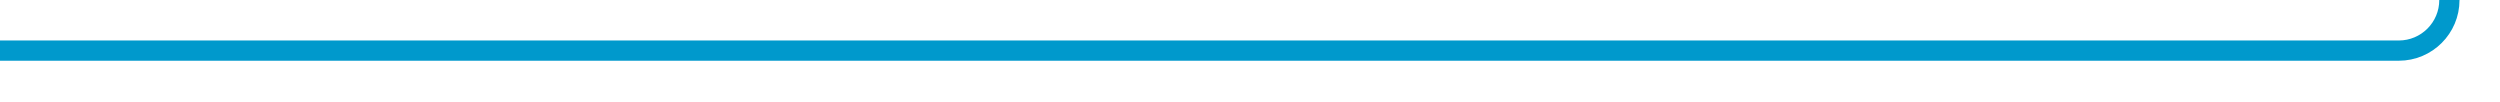
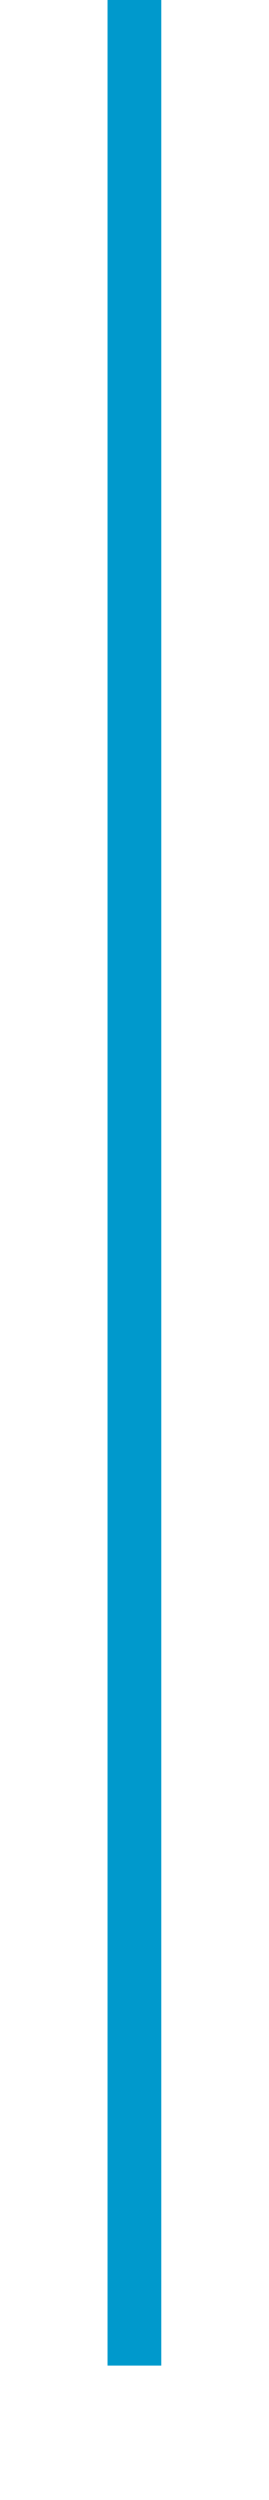
- <svg xmlns="http://www.w3.org/2000/svg" version="1.1" width="247px" height="10px" preserveAspectRatio="xMinYMid meet" viewBox="690 455  247 8">
-   <path d="M 690 459  L 927 459  A 5 5 0 0 0 932 454 L 932 253  " stroke-width="2" stroke="#0099cc" fill="none" />
-   <path d="M 939.6 254  L 932 247  L 924.4 254  L 939.6 254  Z " fill-rule="nonzero" fill="#0099cc" stroke="none" />
+ <svg xmlns="http://www.w3.org/2000/svg" version="1.1" width="10px" height="93px" preserveAspectRatio="xMidYMin meet" viewBox="624 334  8 93">
+   <path d="M 628 334  L 628 422  " stroke-width="2" stroke="#0099cc" fill="none" />
</svg>
